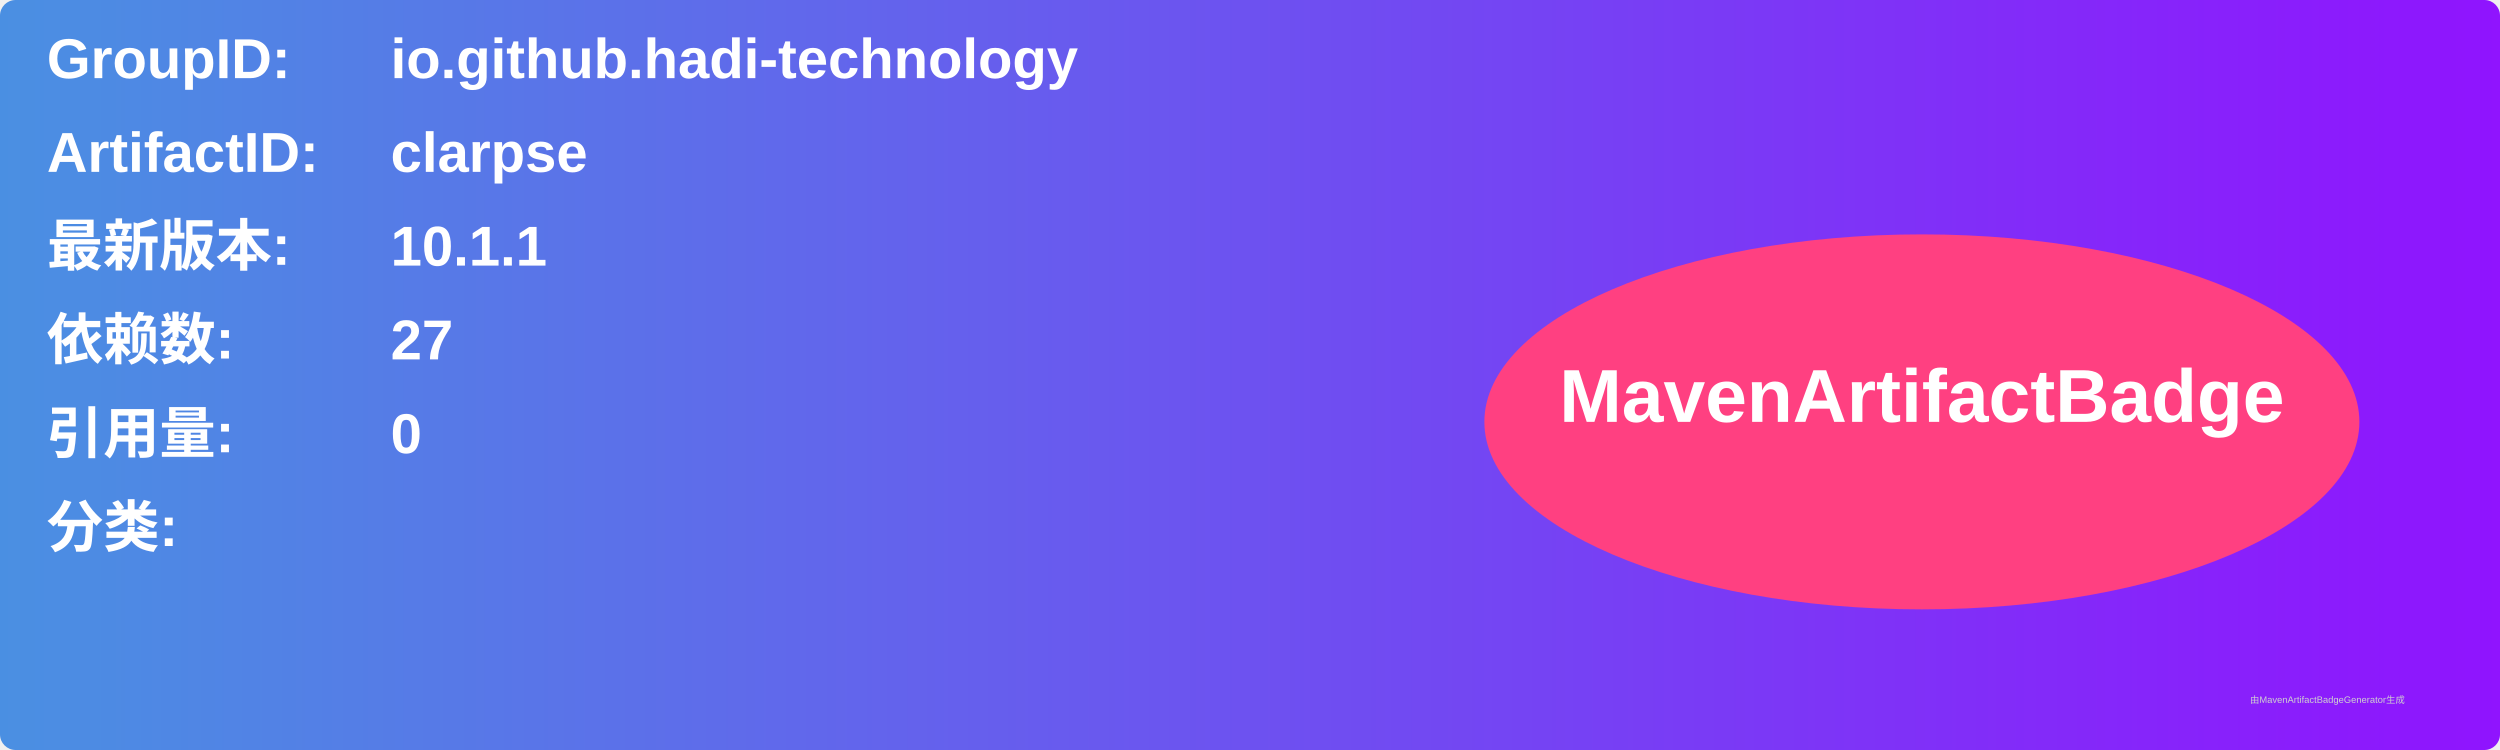
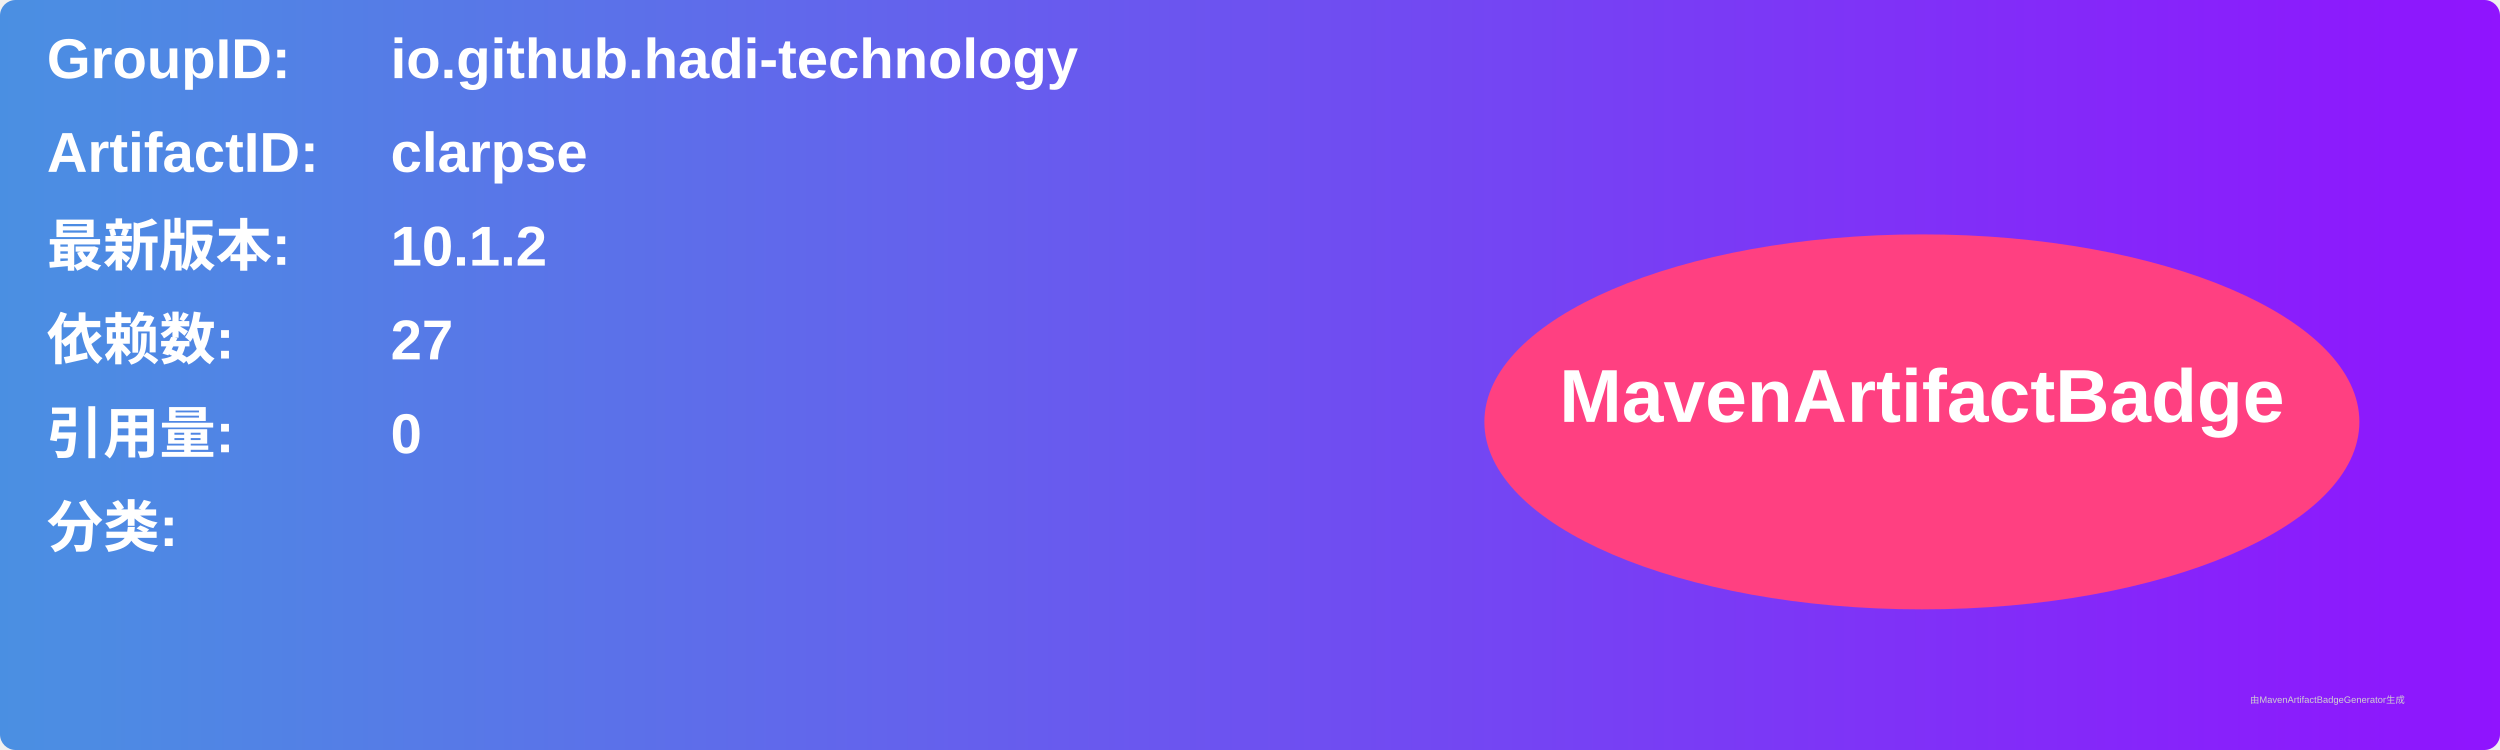
<svg xmlns="http://www.w3.org/2000/svg" width="800" height="240" viewBox="0 0 800 240">
  <linearGradient id="grad" x1="0%" y1="0%" x2="100%" y2="0%">
    <stop offset="0%" stop-color="#4a90e2" />
    <stop offset="100%" stop-color="#9013fe" />
  </linearGradient>
  <rect width="100%" height="100%" rx="5" ry="5" fill="url(#grad)" />
  <g transform="translate(15, 15)">
    <text x="0" y="10" font-family="Arial" font-size="18" fill="white" font-weight="bold" width="260">GroupID:</text>
    <text x="110" y="10" font-family="Arial" font-size="18" fill="white" font-weight="bold" width="460">io.github.hadi-technology</text>
    <text x="0" y="40" font-family="Arial" font-size="18" fill="white" font-weight="bold" width="260">ArtifactID:</text>
    <text x="110" y="40" font-family="Arial" font-size="18" fill="white" font-weight="bold" width="460">clarpse</text>
    <text x="0" y="70" font-family="Arial" font-size="18" fill="white" font-weight="bold">最新版本:</text>
    <text x="110" y="70" font-family="Arial" font-size="18" fill="white" font-weight="bold">
-       <tspan font-weight="bold">10.1.1</tspan>
+       <tspan font-weight="bold">10.1.2</tspan>
    </text>
    <text x="0" y="100" font-family="Arial" font-size="18" fill="white" font-weight="bold">依赖数: </text>
    <text x="110" y="100" font-family="Arial" font-size="18" fill="white">
      <tspan font-weight="bold">27</tspan>
    </text>
    <text x="0" y="130" font-family="Arial" font-size="18" fill="white" font-weight="bold">引用量: </text>
    <text x="110" y="130" font-family="Arial" font-size="18" fill="white">
      <tspan font-weight="bold">0</tspan>
    </text>
    <text x="0" y="160" font-family="Arial" font-size="18" fill="white" font-weight="bold">分类:</text>
    <text x="10" y="190" font-family="Arial" font-size="10" fill="white">
      <tspan font-weight="bold" />
    </text>
    <ellipse cx="600" cy="120" rx="140" ry="60" fill="#ff4081" />
    <text x="600" y="120" text-anchor="middle" font-family="Arial" font-size="24" fill="white" font-weight="bold">MavenArtifactBadge</text>
  </g>
  <text x="720" y="225" font-family="Arial" font-size="3" fill="#d0d0d0">由MavenArtifactBadgeGenerator生成</text>
</svg>
